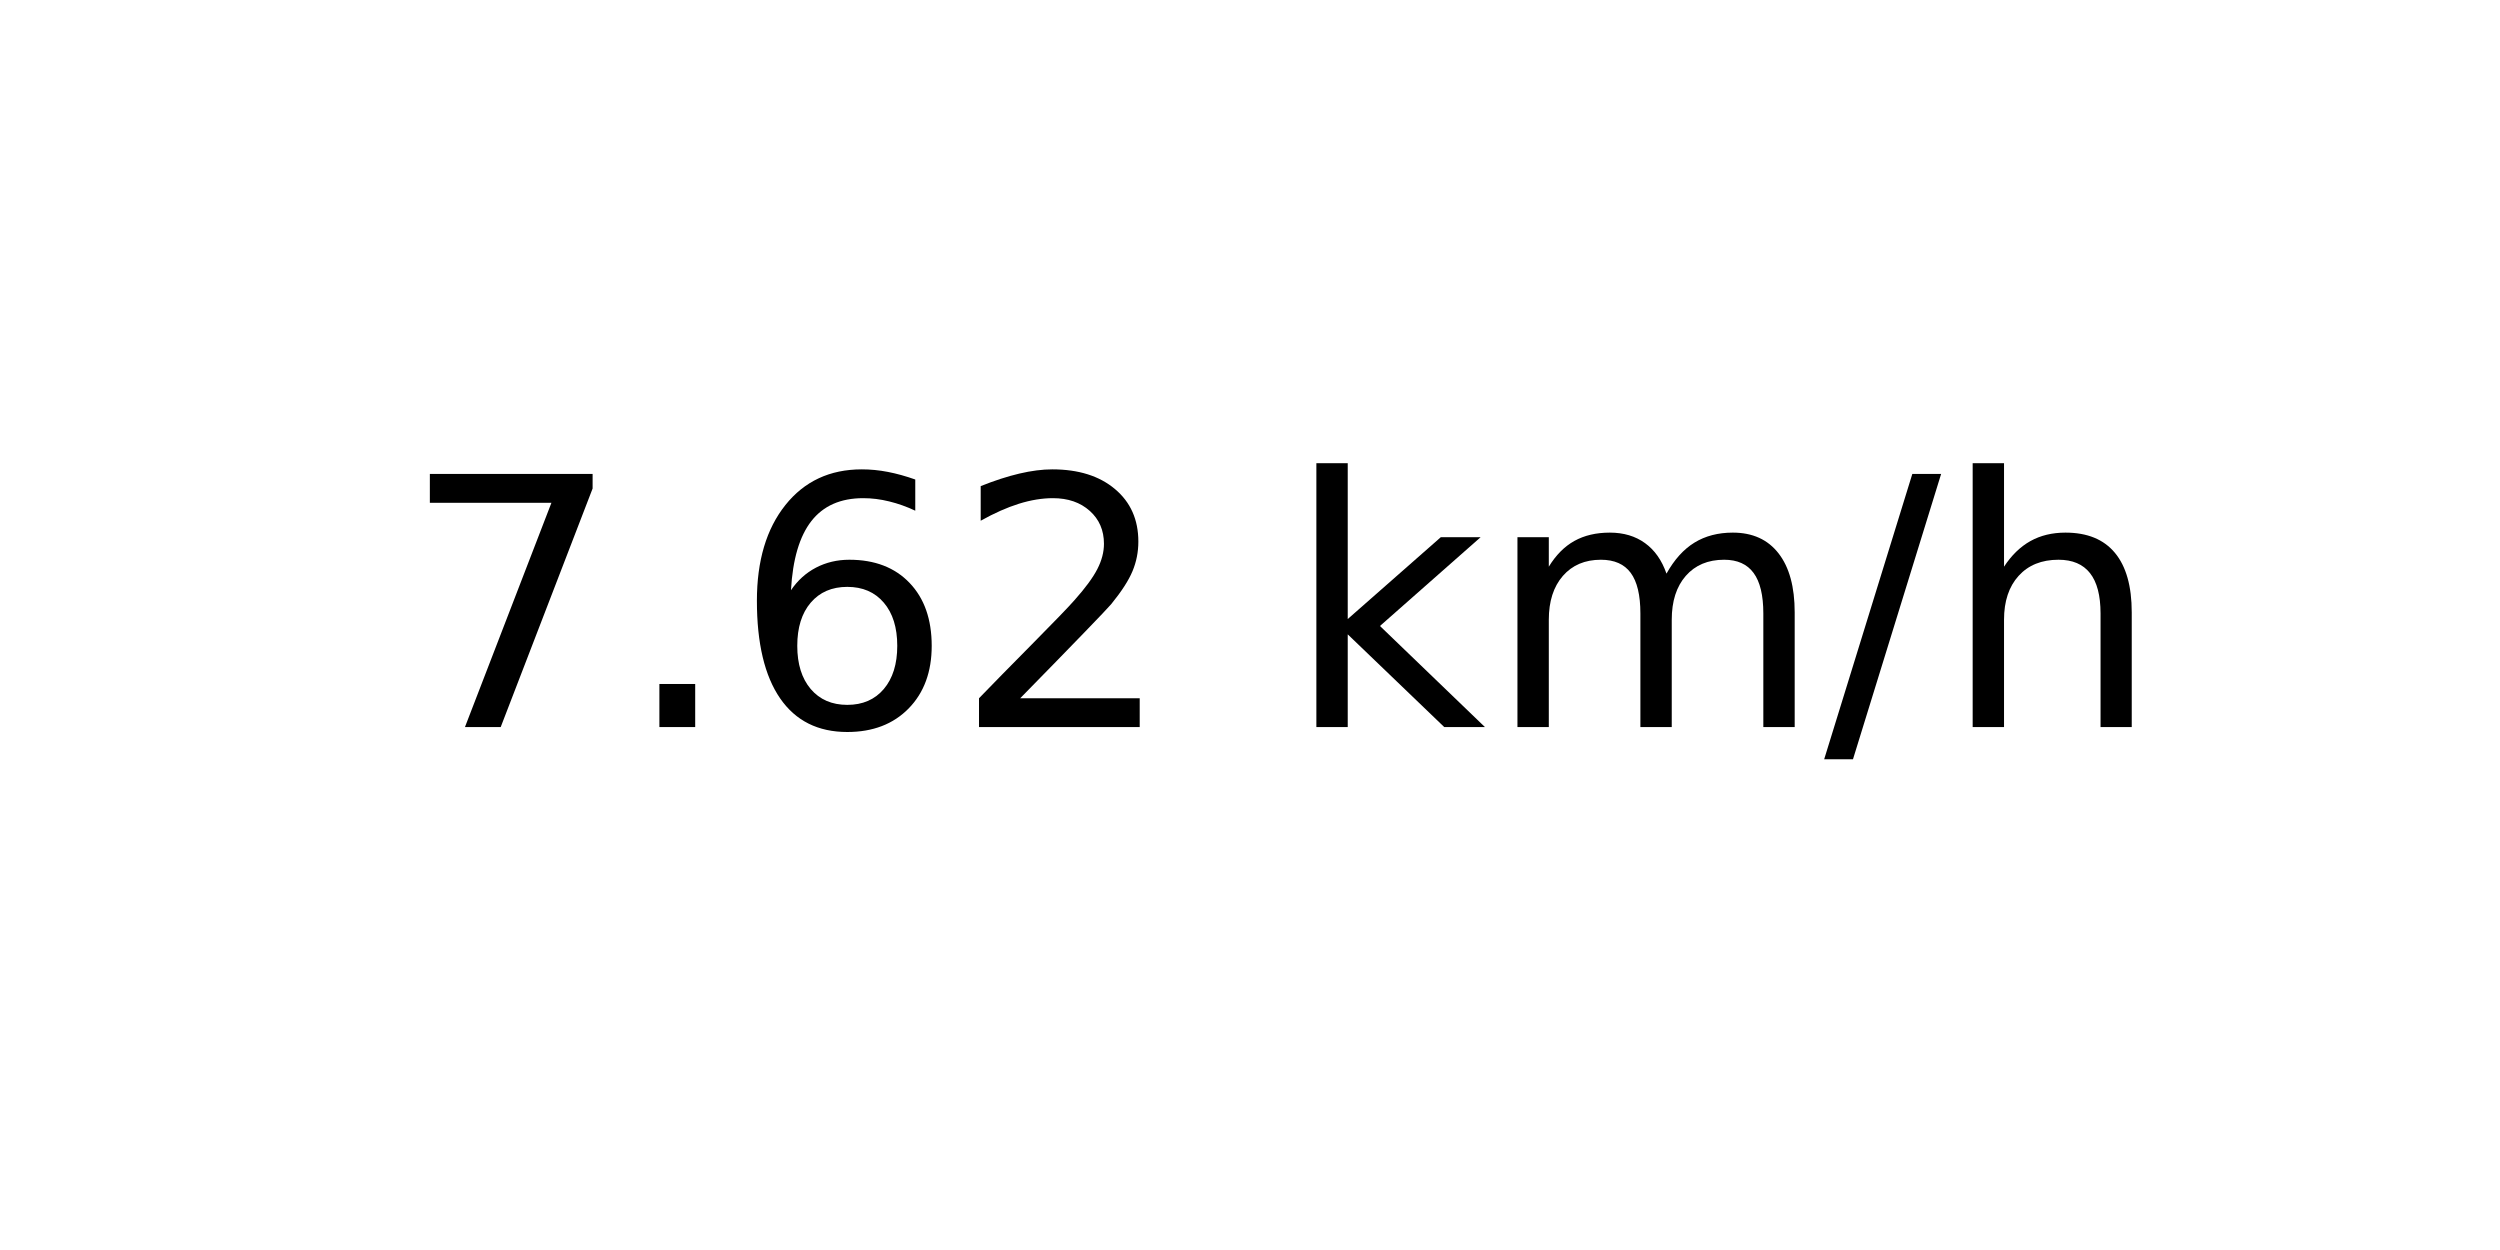
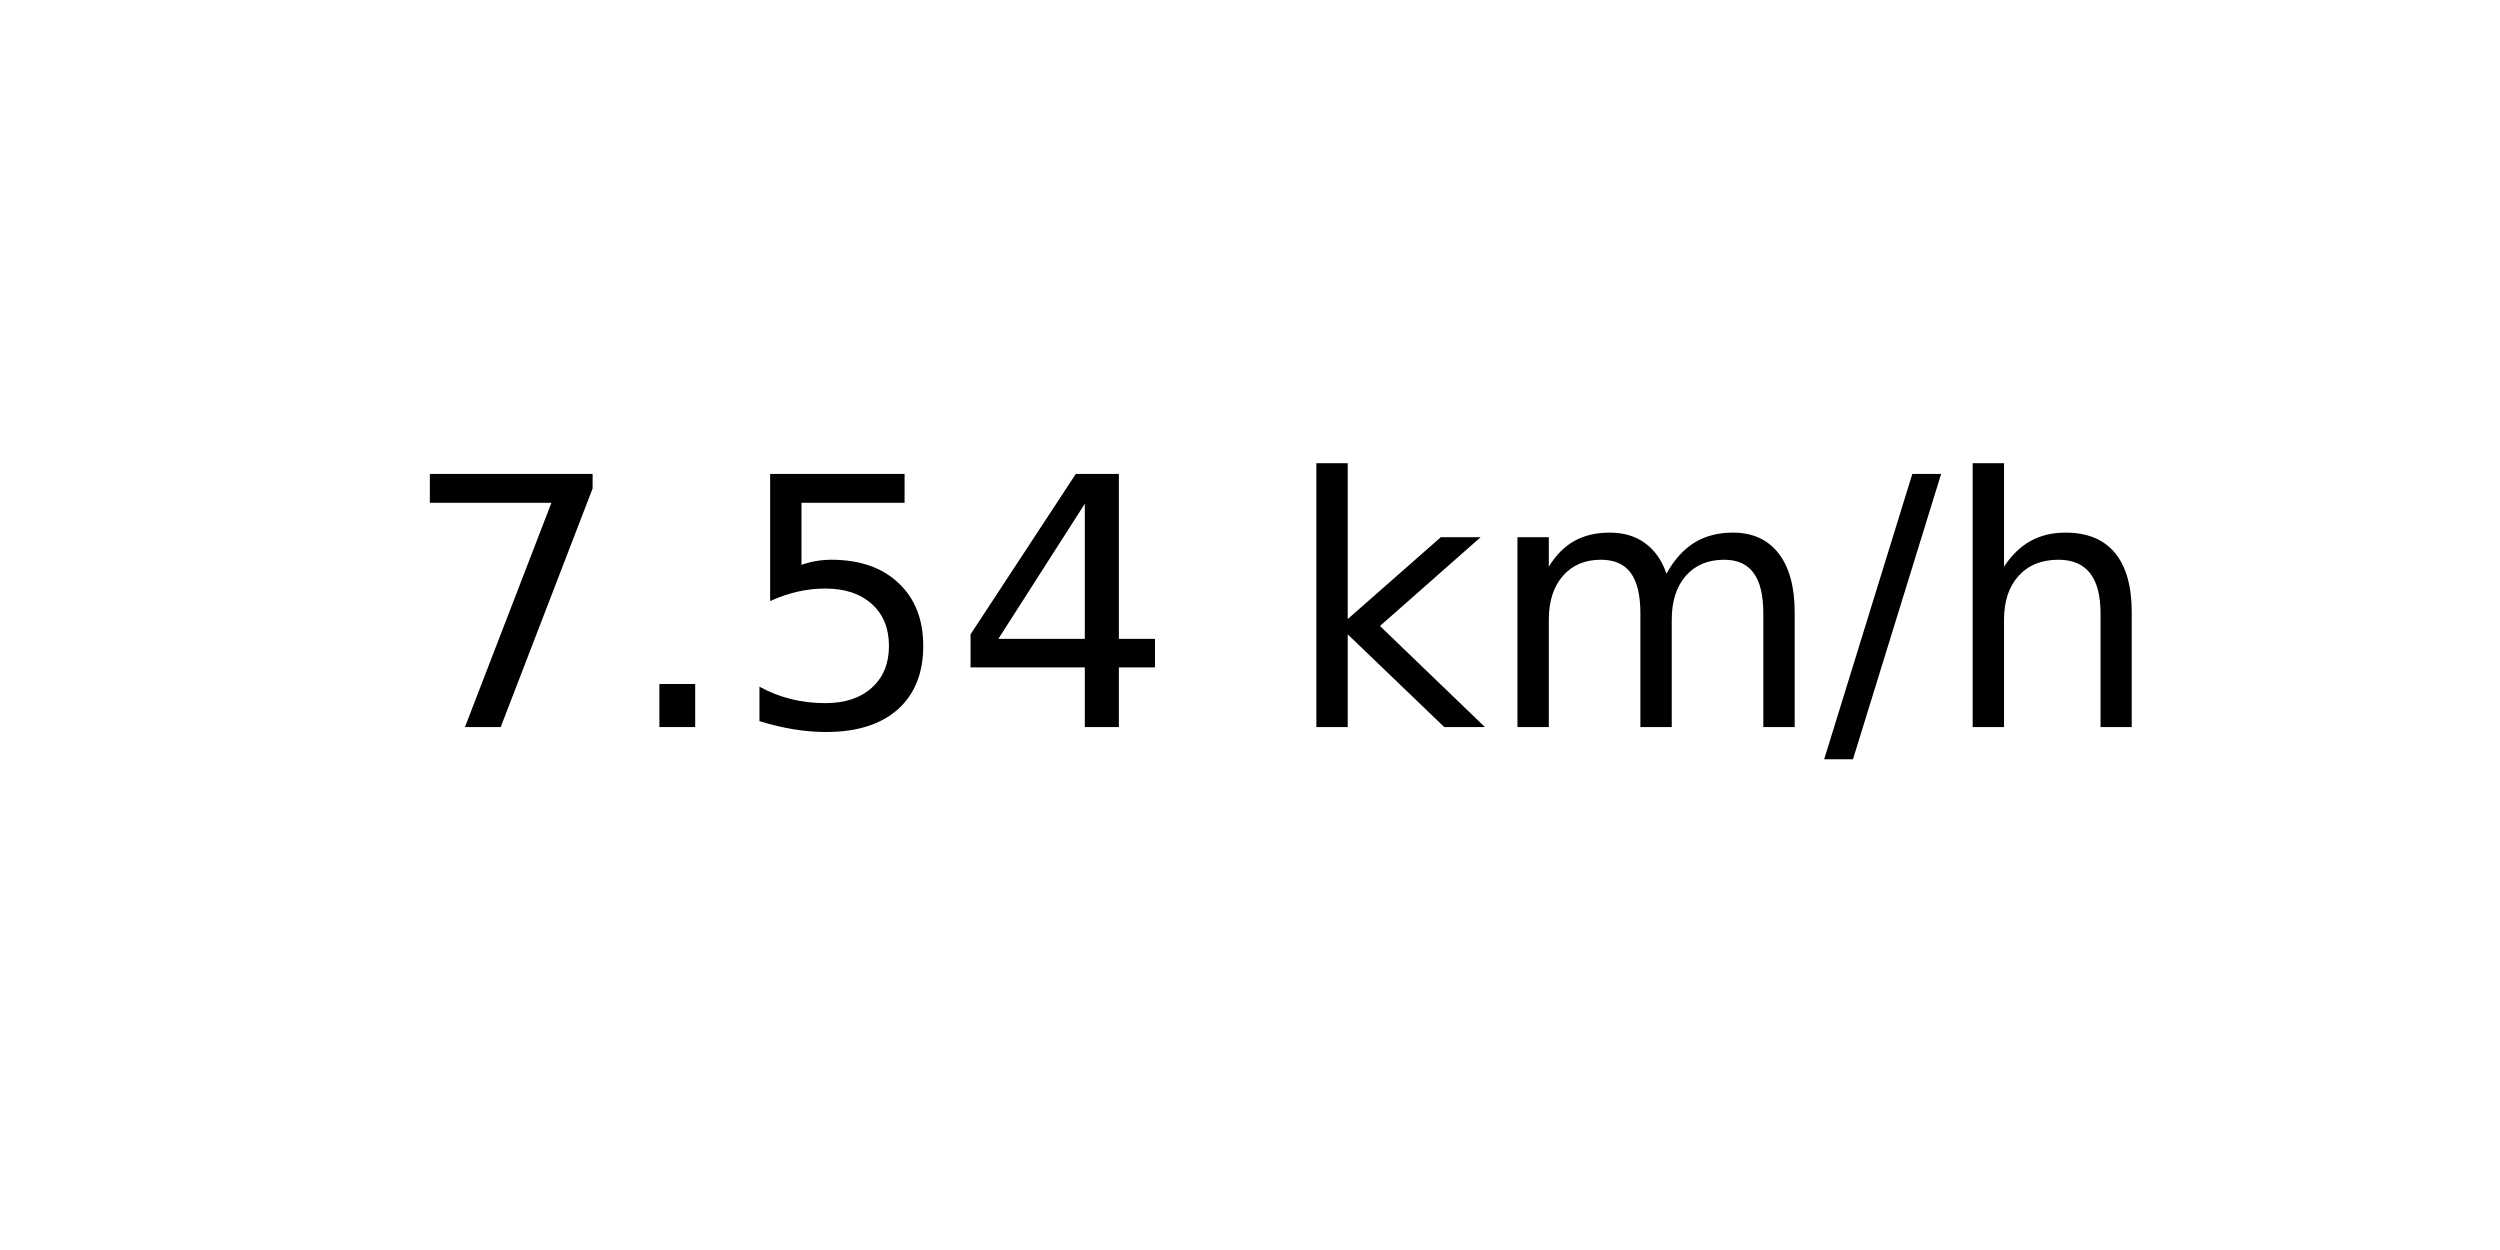
<svg xmlns="http://www.w3.org/2000/svg" xmlns:xlink="http://www.w3.org/1999/xlink" width="72pt" height="36pt" viewBox="0 0 72 36" version="1.1">
  <defs>
    <style type="text/css">*{stroke-linejoin: round; stroke-linecap: butt}</style>
  </defs>
  <g id="figure_1">
    <g id="axes_1">
      <g id="text_1">
        <g transform="translate(11.55937 20.93937) scale(0.1 -0.1)">
          <defs>
            <path id="DejaVuSans-37" d="M 525 4666  L 3525 4666  L 3525 4397  L 1831 0  L 1172 0  L 2766 4134  L 525 4134  L 525 4666  z " transform="scale(0.015625)" />
            <path id="DejaVuSans-2e" d="M 684 794  L 1344 794  L 1344 0  L 684 0  L 684 794  z " transform="scale(0.015625)" />
-             <path id="DejaVuSans-36" d="M 2113 2584  Q 1688 2584 1439 2293  Q 1191 2003 1191 1497  Q 1191 994 1439 701  Q 1688 409 2113 409  Q 2538 409 2786 701  Q 3034 994 3034 1497  Q 3034 2003 2786 2293  Q 2538 2584 2113 2584  z M 3366 4563  L 3366 3988  Q 3128 4100 2886 4159  Q 2644 4219 2406 4219  Q 1781 4219 1451 3797  Q 1122 3375 1075 2522  Q 1259 2794 1537 2939  Q 1816 3084 2150 3084  Q 2853 3084 3261 2657  Q 3669 2231 3669 1497  Q 3669 778 3244 343  Q 2819 -91 2113 -91  Q 1303 -91 875 529  Q 447 1150 447 2328  Q 447 3434 972 4092  Q 1497 4750 2381 4750  Q 2619 4750 2861 4703  Q 3103 4656 3366 4563  z " transform="scale(0.015625)" />
-             <path id="DejaVuSans-32" d="M 1228 531  L 3431 531  L 3431 0  L 469 0  L 469 531  Q 828 903 1448 1529  Q 2069 2156 2228 2338  Q 2531 2678 2651 2914  Q 2772 3150 2772 3378  Q 2772 3750 2511 3984  Q 2250 4219 1831 4219  Q 1534 4219 1204 4116  Q 875 4013 500 3803  L 500 4441  Q 881 4594 1212 4672  Q 1544 4750 1819 4750  Q 2544 4750 2975 4387  Q 3406 4025 3406 3419  Q 3406 3131 3298 2873  Q 3191 2616 2906 2266  Q 2828 2175 2409 1742  Q 1991 1309 1228 531  z " transform="scale(0.015625)" />
+             <path id="DejaVuSans-35" d="M 691 4666  L 3169 4666  L 3169 4134  L 1269 4134  L 1269 2991  Q 1406 3038 1543 3061  Q 1681 3084 1819 3084  Q 2600 3084 3056 2656  Q 3513 2228 3513 1497  Q 3513 744 3044 326  Q 2575 -91 1722 -91  Q 1428 -91 1123 -41  Q 819 9 494 109  L 494 744  Q 775 591 1075 516  Q 1375 441 1709 441  Q 2250 441 2565 725  Q 2881 1009 2881 1497  Q 2881 1984 2565 2268  Q 2250 2553 1709 2553  Q 1456 2553 1204 2497  Q 953 2441 691 2322  L 691 4666  z " transform="scale(0.015625)" />
+             <path id="DejaVuSans-34" d="M 2419 4116  L 825 1625  L 2419 1625  L 2419 4116  z M 2253 4666  L 3047 4666  L 3047 1625  L 3713 1625  L 3713 1100  L 3047 1100  L 3047 0  L 2419 0  L 2419 1100  L 313 1100  L 313 1709  L 2253 4666  z " transform="scale(0.015625)" />
            <path id="DejaVuSans-20" transform="scale(0.015625)" />
            <path id="DejaVuSans-6b" d="M 581 4863  L 1159 4863  L 1159 1991  L 2875 3500  L 3609 3500  L 1753 1863  L 3688 0  L 2938 0  L 1159 1709  L 1159 0  L 581 0  L 581 4863  z " transform="scale(0.015625)" />
            <path id="DejaVuSans-6d" d="M 3328 2828  Q 3544 3216 3844 3400  Q 4144 3584 4550 3584  Q 5097 3584 5394 3201  Q 5691 2819 5691 2113  L 5691 0  L 5113 0  L 5113 2094  Q 5113 2597 4934 2840  Q 4756 3084 4391 3084  Q 3944 3084 3684 2787  Q 3425 2491 3425 1978  L 3425 0  L 2847 0  L 2847 2094  Q 2847 2600 2669 2842  Q 2491 3084 2119 3084  Q 1678 3084 1418 2786  Q 1159 2488 1159 1978  L 1159 0  L 581 0  L 581 3500  L 1159 3500  L 1159 2956  Q 1356 3278 1631 3431  Q 1906 3584 2284 3584  Q 2666 3584 2933 3390  Q 3200 3197 3328 2828  z " transform="scale(0.015625)" />
            <path id="DejaVuSans-2f" d="M 1625 4666  L 2156 4666  L 531 -594  L 0 -594  L 1625 4666  z " transform="scale(0.015625)" />
            <path id="DejaVuSans-68" d="M 3513 2113  L 3513 0  L 2938 0  L 2938 2094  Q 2938 2591 2744 2837  Q 2550 3084 2163 3084  Q 1697 3084 1428 2787  Q 1159 2491 1159 1978  L 1159 0  L 581 0  L 581 4863  L 1159 4863  L 1159 2956  Q 1366 3272 1645 3428  Q 1925 3584 2291 3584  Q 2894 3584 3203 3211  Q 3513 2838 3513 2113  z " transform="scale(0.015625)" />
          </defs>
          <use xlink:href="#DejaVuSans-37" />
          <use xlink:href="#DejaVuSans-2e" x="63.623" />
-           <use xlink:href="#DejaVuSans-36" x="95.41" />
-           <use xlink:href="#DejaVuSans-32" x="159.033" />
+           <use xlink:href="#DejaVuSans-35" x="95.41" />
+           <use xlink:href="#DejaVuSans-34" x="159.033" />
          <use xlink:href="#DejaVuSans-20" x="222.656" />
          <use xlink:href="#DejaVuSans-6b" x="254.443" />
          <use xlink:href="#DejaVuSans-6d" x="312.354" />
          <use xlink:href="#DejaVuSans-2f" x="409.766" />
          <use xlink:href="#DejaVuSans-68" x="443.457" />
        </g>
      </g>
    </g>
  </g>
</svg>
